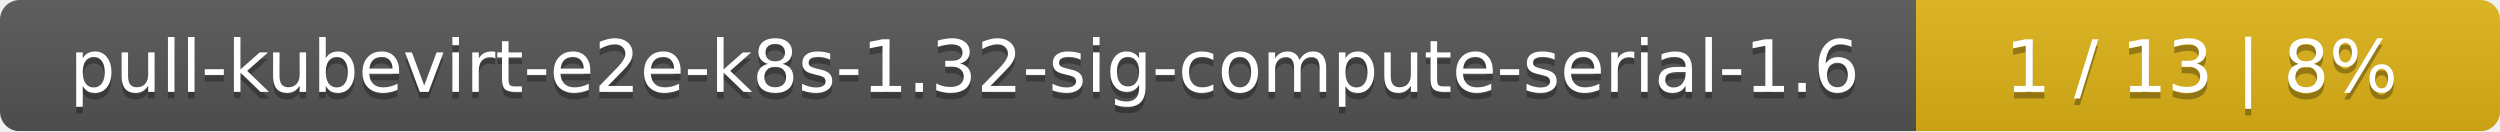
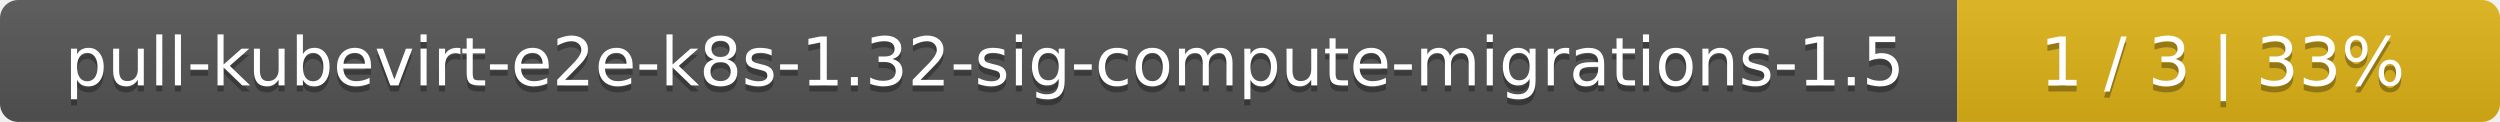
- <svg xmlns="http://www.w3.org/2000/svg" width="381" height="20">
+ <svg xmlns="http://www.w3.org/2000/svg" width="410" height="20">
  <linearGradient id="smooth" x2="0" y2="100%">
    <stop offset="0" stop-color="#bbb" stop-opacity=".1" />
    <stop offset="1" stop-opacity=".1" />
  </linearGradient>
  <mask id="round">
-     <rect width="381" height="20" rx="3" fill="#fff" />
+     <rect width="410" height="20" rx="3" fill="#fff" />
  </mask>
  <g mask="url(#round)">
-     <rect width="292" height="20" fill="#555" />
-     <rect x="292" width="89" height="20" fill="#dfb317" />
-     <rect width="381" height="20" fill="url(#smooth)" />
+     <rect width="321" height="20" fill="#555" />
+     <rect x="321" width="89" height="20" fill="#dfb317" />
+     <rect width="410" height="20" fill="url(#smooth)" />
  </g>
  <g fill="#fff" text-anchor="middle" font-family="DejaVu Sans,Verdana,Geneva,sans-serif" font-size="11">
-     <text x="147" y="15" fill="#010101" fill-opacity=".3">pull-kubevirt-e2e-k8s-1.32-sig-compute-serial-1.6</text>
-     <text x="147" y="14">pull-kubevirt-e2e-k8s-1.32-sig-compute-serial-1.6</text>
-     <text x="335.5" y="15" fill="#010101" fill-opacity=".3">1 / 13    |    8%</text>
-     <text x="335.5" y="14">1 / 13    |    8%</text>
+     <text x="161.5" y="15" fill="#010101" fill-opacity=".3">pull-kubevirt-e2e-k8s-1.32-sig-compute-migrations-1.5</text>
+     <text x="161.5" y="14">pull-kubevirt-e2e-k8s-1.32-sig-compute-migrations-1.5</text>
+     <text x="364.5" y="15" fill="#010101" fill-opacity=".3">1 / 3    |    33%</text>
+     <text x="364.5" y="14">1 / 3    |    33%</text>
  </g>
</svg>
